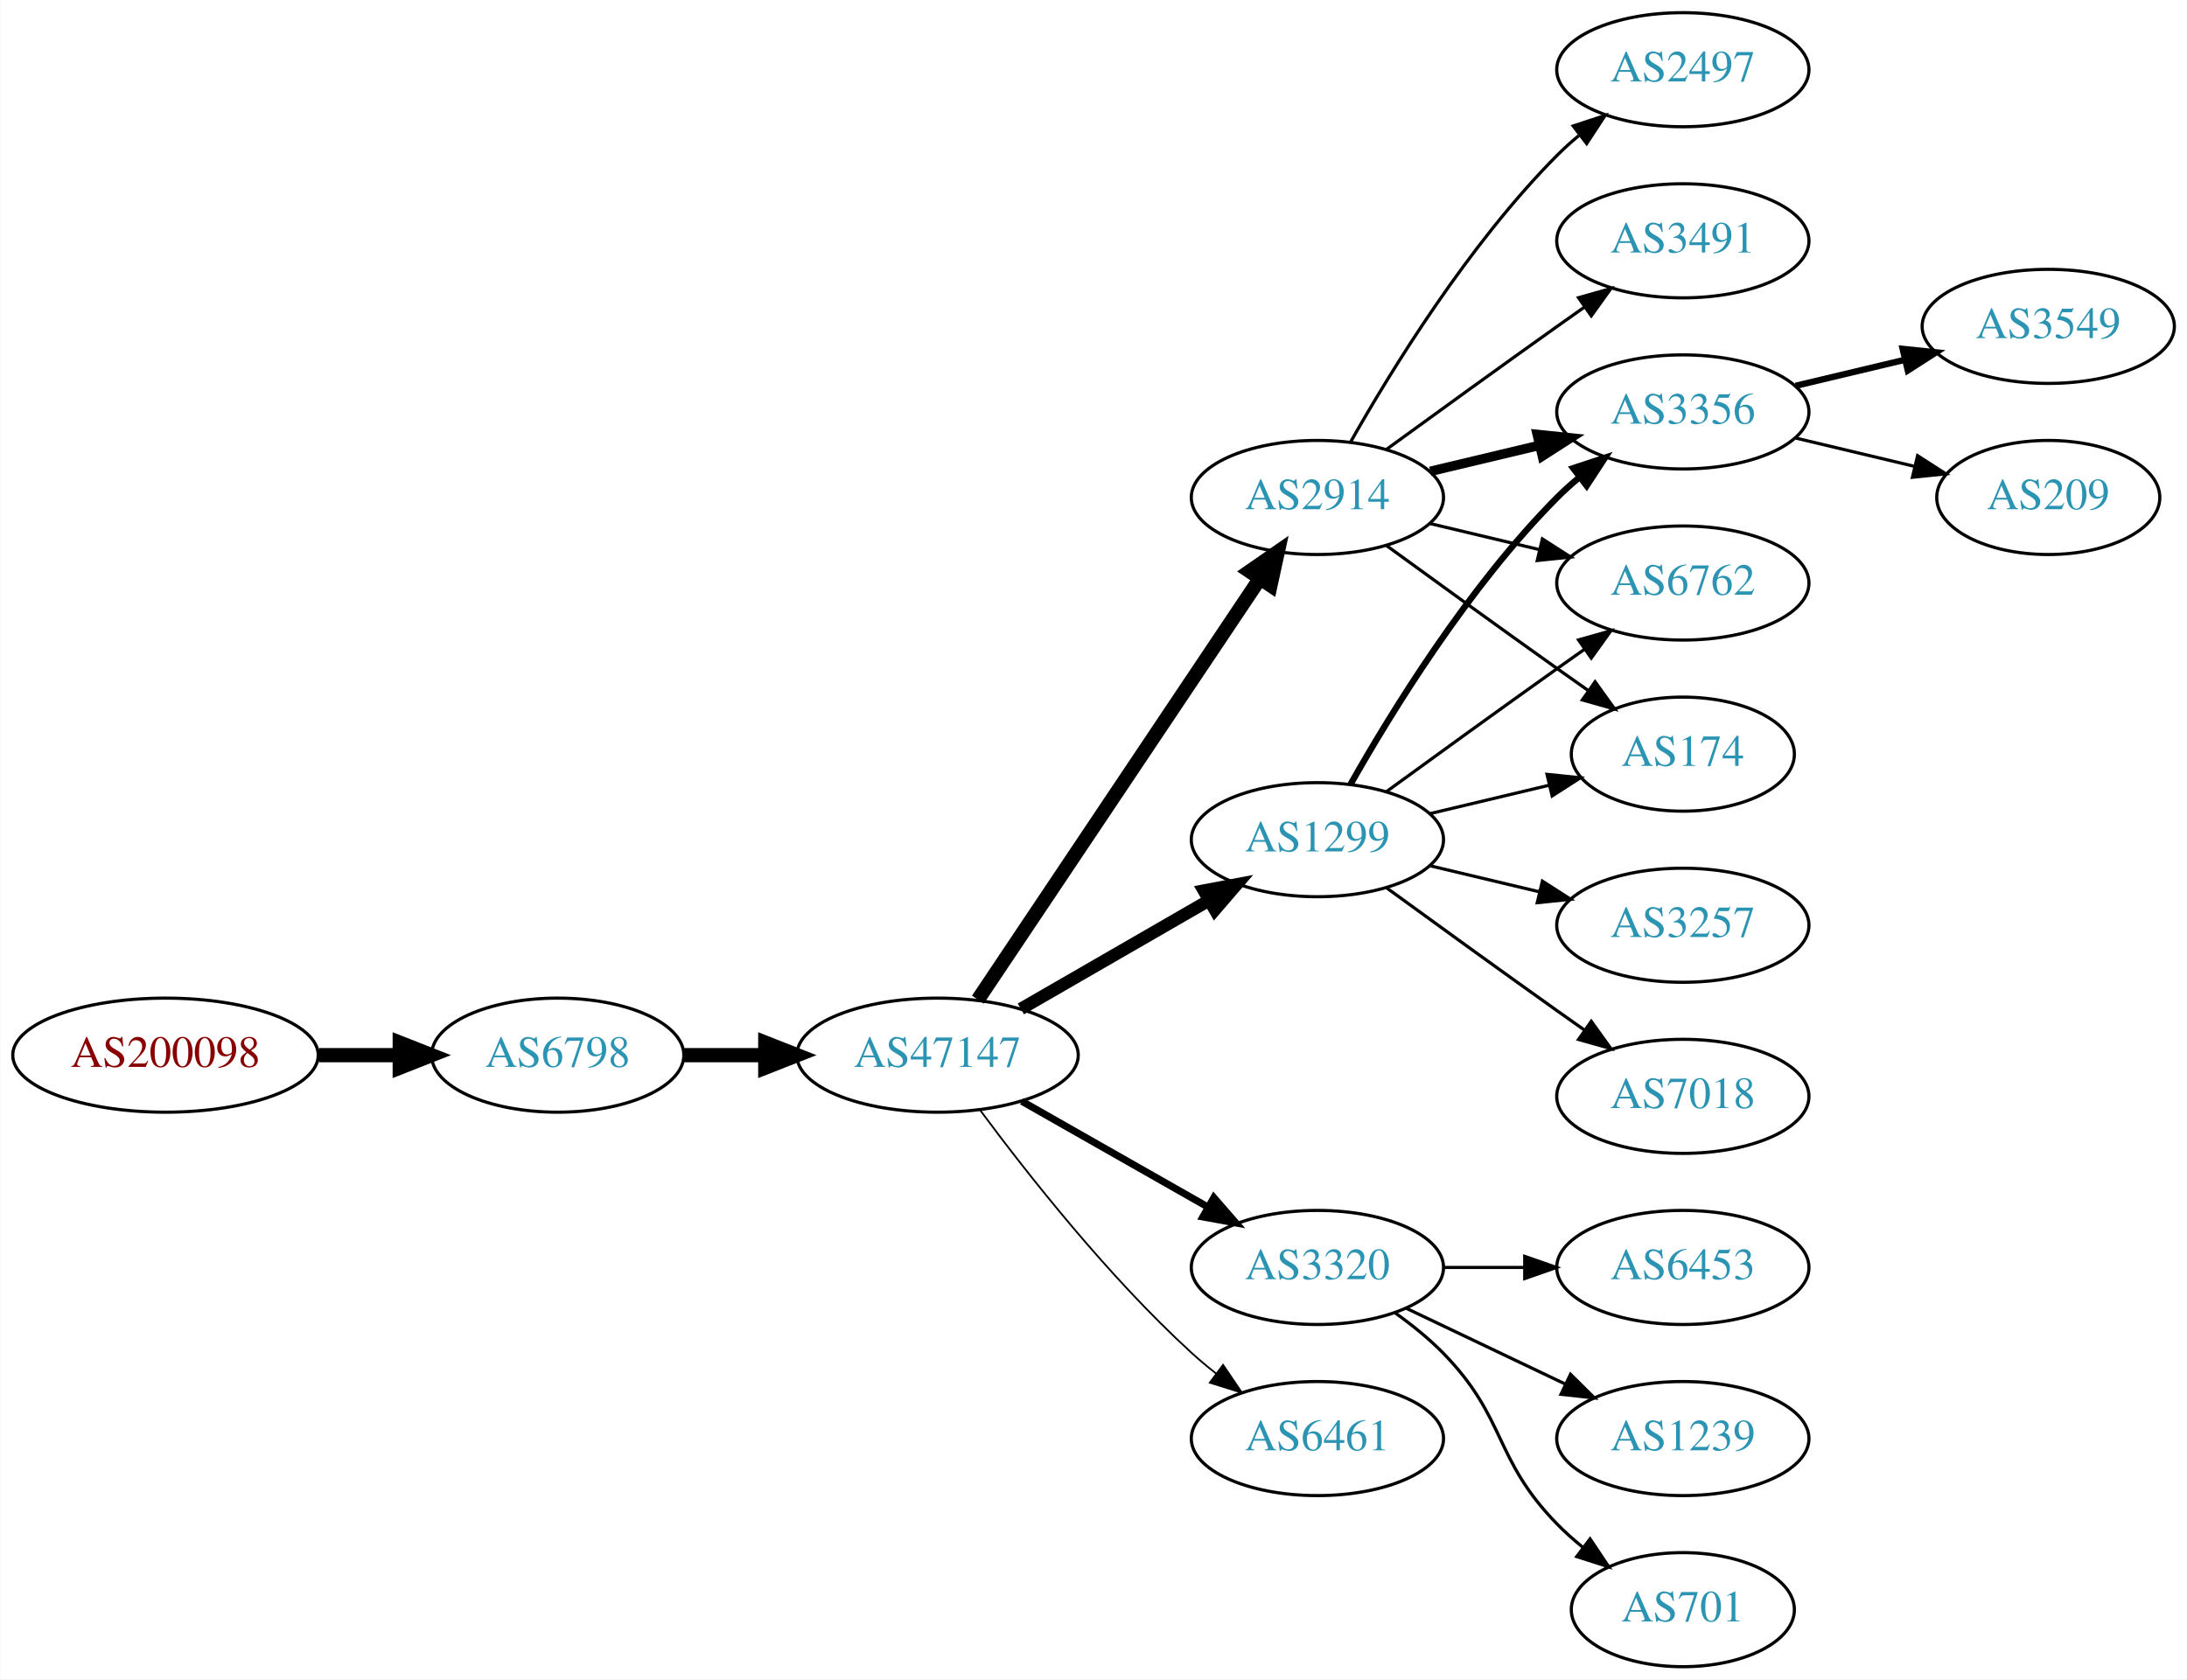
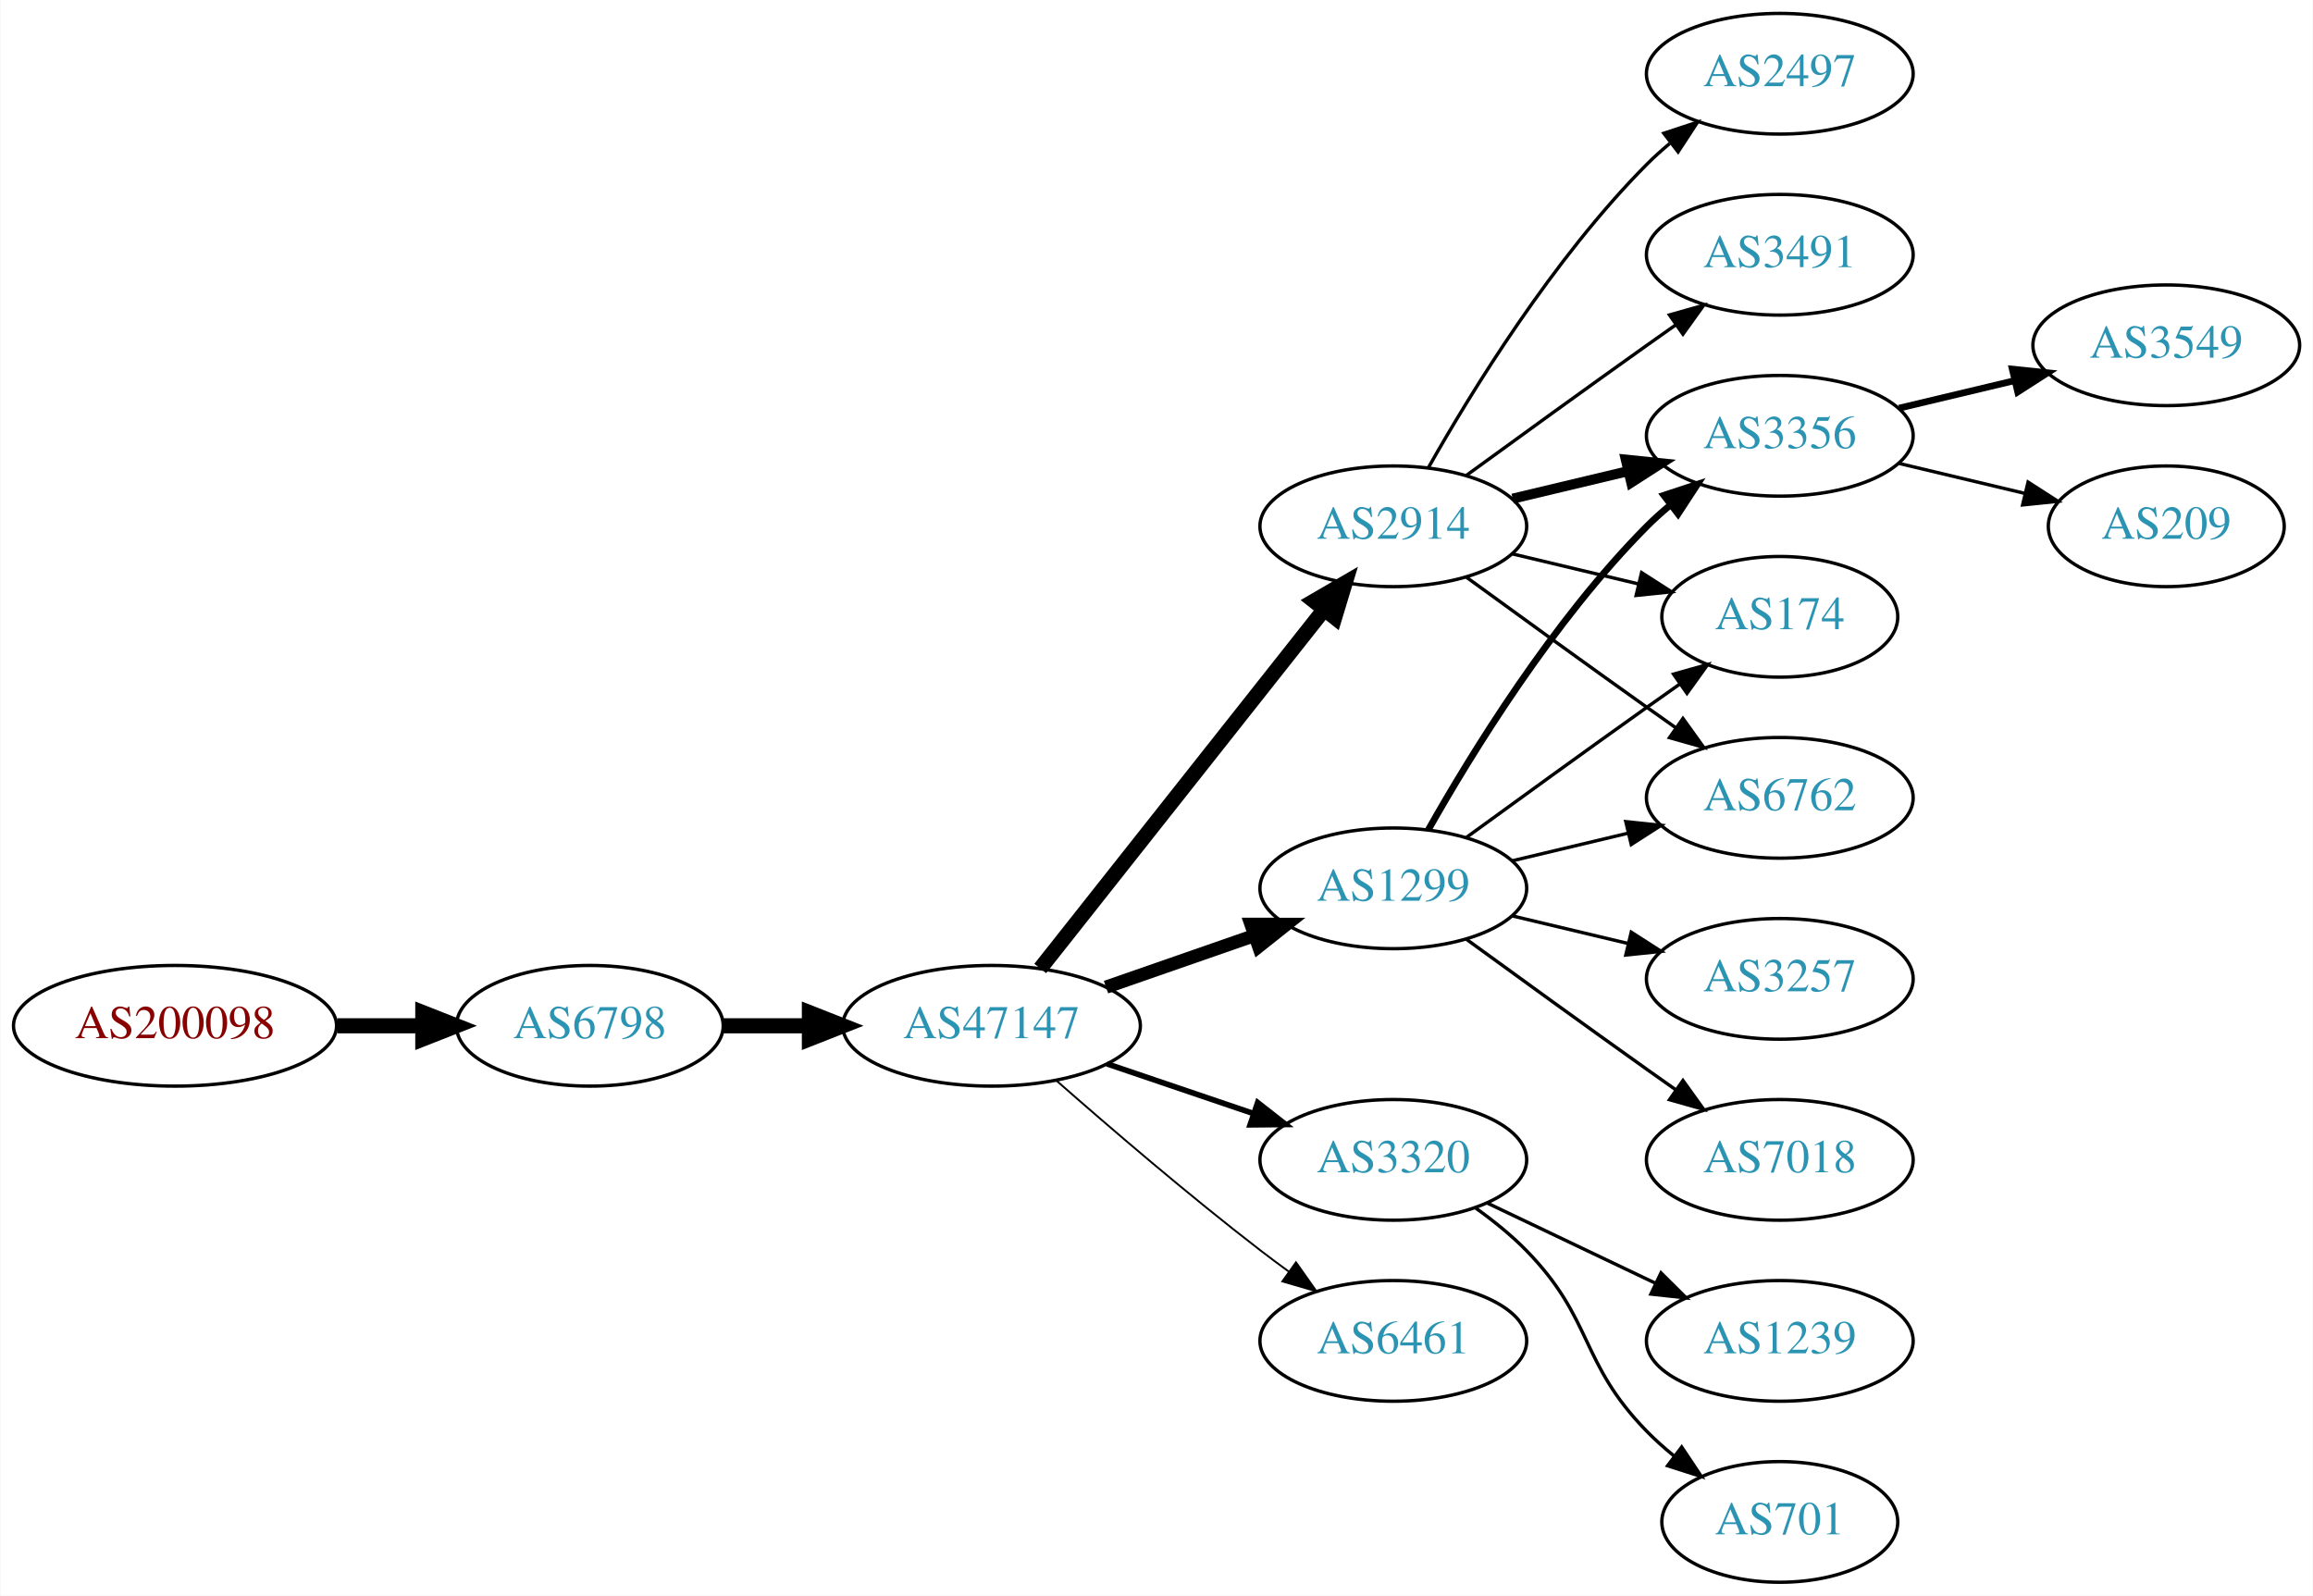
- <svg xmlns="http://www.w3.org/2000/svg" xmlns:xlink="http://www.w3.org/1999/xlink" width="690pt" height="530pt" viewBox="0.00 0.00 689.76 530.00">
-   <g id="graph0" class="graph" transform="scale(1 1) rotate(0) translate(4 526)">
-     <polygon fill="white" stroke="none" points="-4,4 -4,-526 685.755,-526 685.755,4 -4,4" />
+ <svg xmlns="http://www.w3.org/2000/svg" xmlns:xlink="http://www.w3.org/1999/xlink" width="690pt" height="476pt" viewBox="0.00 0.00 689.76 476.00">
+   <g id="graph0" class="graph" transform="scale(1 1) rotate(0) translate(4 472)">
+     <polygon fill="white" stroke="none" points="-4,4 -4,-472 685.755,-472 685.755,4 -4,4" />
    <g id="node1" class="node">
      <g id="a_node1">
        <a xlink:href="/asn/200098" xlink:title="AS200098 ~ Netronics Harald Heinzel e.U. [AT]">
-           <ellipse fill="#ffffff" stroke="black" cx="48.096" cy="-193" rx="48.192" ry="18" />
-           <text text-anchor="middle" x="48.096" y="-189.3" font-family="Times,serif" font-size="14.00" fill="#880000">AS200098</text>
+           <ellipse fill="#ffffff" stroke="black" cx="48.096" cy="-166" rx="48.192" ry="18" />
+           <text text-anchor="middle" x="48.096" y="-162.3" font-family="Times,serif" font-size="14.00" fill="#880000">AS200098</text>
        </a>
      </g>
    </g>
    <g id="node2" class="node">
      <g id="a_node2">
        <a xlink:href="/asn/6798" xlink:title="AS6798 ~ Net4You Internet GmbH [AT]">
-           <ellipse fill="#ffffff" stroke="black" cx="171.838" cy="-193" rx="39.794" ry="18" />
-           <text text-anchor="middle" x="171.838" y="-189.3" font-family="Times,serif" font-size="14.00" fill="#2c94b3">AS6798</text>
+           <ellipse fill="#ffffff" stroke="black" cx="171.838" cy="-166" rx="39.794" ry="18" />
+           <text text-anchor="middle" x="171.838" y="-162.3" font-family="Times,serif" font-size="14.00" fill="#2c94b3">AS6798</text>
        </a>
      </g>
    </g>
    <g id="edge1" class="edge">
-       <path fill="none" stroke="black" stroke-width="4.5" d="M96.513,-193C104.867,-193 113.577,-193 121.969,-193" />
-       <polygon fill="black" stroke="black" stroke-width="4.5" points="122.004,-196.938 132.004,-193 122.004,-189.063 122.004,-196.938" />
+       <path fill="none" stroke="black" stroke-width="4.5" d="M96.513,-166C104.867,-166 113.577,-166 121.969,-166" />
+       <polygon fill="black" stroke="black" stroke-width="4.5" points="122.004,-169.938 132.004,-166 122.004,-162.063 122.004,-169.938" />
    </g>
    <g id="node3" class="node">
      <g id="a_node3">
        <a xlink:href="/asn/47147" xlink:title="AS47147 ~ ANEXIA Internetdienstleistungs GmbH [AT]">
-           <ellipse fill="#ffffff" stroke="black" cx="291.681" cy="-193" rx="44.393" ry="18" />
-           <text text-anchor="middle" x="291.681" y="-189.3" font-family="Times,serif" font-size="14.00" fill="#2c94b3">AS47147</text>
+           <ellipse fill="#ffffff" stroke="black" cx="291.681" cy="-166" rx="44.393" ry="18" />
+           <text text-anchor="middle" x="291.681" y="-162.3" font-family="Times,serif" font-size="14.00" fill="#2c94b3">AS47147</text>
        </a>
      </g>
    </g>
    <g id="edge2" class="edge">
-       <path fill="none" stroke="black" stroke-width="4.5" d="M211.751,-193C219.853,-193 228.528,-193 237.055,-193" />
-       <polygon fill="black" stroke="black" stroke-width="4.5" points="237.332,-196.938 247.332,-193 237.332,-189.063 237.332,-196.938" />
+       <path fill="none" stroke="black" stroke-width="4.5" d="M211.751,-166C219.853,-166 228.528,-166 237.055,-166" />
+       <polygon fill="black" stroke="black" stroke-width="4.5" points="237.332,-169.938 247.332,-166 237.332,-162.063 237.332,-169.938" />
    </g>
    <g id="node4" class="node">
      <g id="a_node4">
        <a xlink:href="/asn/2914" xlink:title="AS2914 ~ NTT America, Inc. [US]">
-           <ellipse fill="#ffffff" stroke="black" cx="411.523" cy="-369" rx="39.794" ry="18" />
-           <text text-anchor="middle" x="411.523" y="-365.3" font-family="Times,serif" font-size="14.00" fill="#2c94b3">AS2914</text>
+           <ellipse fill="#ffffff" stroke="black" cx="411.523" cy="-315" rx="39.794" ry="18" />
+           <text text-anchor="middle" x="411.523" y="-311.3" font-family="Times,serif" font-size="14.00" fill="#2c94b3">AS2914</text>
        </a>
      </g>
    </g>
    <g id="edge3" class="edge">
-       <path fill="none" stroke="black" stroke-width="4.5" d="M304.411,-210.519C325.288,-241.699 368.976,-306.948 393.279,-343.245" />
-       <polygon fill="black" stroke="black" stroke-width="4.5" points="390.179,-345.693 399.014,-351.811 396.722,-341.311 390.179,-345.693" />
+       <path fill="none" stroke="black" stroke-width="4.5" d="M306.199,-183.092C326.976,-209.364 366.868,-259.802 390.85,-290.125" />
+       <polygon fill="black" stroke="black" stroke-width="4.5" points="387.871,-292.706 397.163,-298.107 394.048,-287.821 387.871,-292.706" />
    </g>
    <g id="node5" class="node">
      <g id="a_node5">
-         <a xlink:href="/asn/1299" xlink:title="AS1299 ~ Telia Carrier [EU]">
-           <ellipse fill="#ffffff" stroke="black" cx="411.523" cy="-261" rx="39.794" ry="18" />
-           <text text-anchor="middle" x="411.523" y="-257.3" font-family="Times,serif" font-size="14.00" fill="#2c94b3">AS1299</text>
-         </a>
-       </g>
-     </g>
-     <g id="edge4" class="edge">
-       <path fill="none" stroke="black" stroke-width="3.938" d="M317.961,-207.588C335.28,-217.582 358.431,-230.941 377.247,-241.799" />
-       <polygon fill="black" stroke="black" stroke-width="3.938" points="375.681,-244.935 386.091,-246.902 379.179,-238.872 375.681,-244.935" />
-     </g>
-     <g id="node6" class="node">
-       <g id="a_node6">
        <a xlink:href="/asn/3320" xlink:title="AS3320 ~ DTAG [DE]">
          <ellipse fill="#ffffff" stroke="black" cx="411.523" cy="-126" rx="39.794" ry="18" />
          <text text-anchor="middle" x="411.523" y="-122.3" font-family="Times,serif" font-size="14.00" fill="#2c94b3">AS3320</text>
        </a>
      </g>
    </g>
+     <g id="edge4" class="edge">
+       <path fill="none" stroke="black" stroke-width="1.688" d="M326.134,-154.645C339.735,-150.028 355.577,-144.651 369.838,-139.81" />
+       <polygon fill="black" stroke="black" stroke-width="1.688" points="371.068,-143.089 379.412,-136.56 368.818,-136.46 371.068,-143.089" />
+     </g>
+     <g id="node6" class="node">
+       <g id="a_node6">
+         <a xlink:href="/asn/1299" xlink:title="AS1299 ~ Telia Carrier [EU]">
+           <ellipse fill="#ffffff" stroke="black" cx="411.523" cy="-207" rx="39.794" ry="18" />
+           <text text-anchor="middle" x="411.523" y="-203.3" font-family="Times,serif" font-size="14.00" fill="#2c94b3">AS1299</text>
+         </a>
+       </g>
+     </g>
    <g id="edge5" class="edge">
-       <path fill="none" stroke="black" stroke-width="2.25" d="M318.251,-178.462C335.47,-168.672 358.355,-155.66 377.026,-145.045" />
-       <polygon fill="black" stroke="black" stroke-width="2.25" points="378.847,-148.036 385.81,-140.05 375.387,-141.95 378.847,-148.036" />
+       <path fill="none" stroke="black" stroke-width="3.938" d="M325.82,-177.53C339.537,-182.302 355.577,-187.883 369.986,-192.896" />
+       <polygon fill="black" stroke="black" stroke-width="3.938" points="369.058,-196.279 379.653,-196.26 371.358,-189.668 369.058,-196.279" />
    </g>
    <g id="node7" class="node">
      <g id="a_node7">
        <a xlink:href="/asn/6461" xlink:title="AS6461 ~ Zayo Bandwidth [US]">
          <ellipse fill="#ffffff" stroke="black" cx="411.523" cy="-72" rx="39.794" ry="18" />
          <text text-anchor="middle" x="411.523" y="-68.3" font-family="Times,serif" font-size="14.00" fill="#2c94b3">AS6461</text>
        </a>
      </g>
    </g>
    <g id="edge6" class="edge">
-       <path fill="none" stroke="black" stroke-width="0.562" d="M305.201,-175.531C319.88,-155.714 345.566,-123.036 371.877,-99 374.294,-96.792 376.899,-94.615 379.575,-92.513" />
-       <polygon fill="black" stroke="black" stroke-width="0.562" points="381.758,-95.251 387.695,-86.476 377.581,-89.633 381.758,-95.251" />
+       <path fill="none" stroke="black" stroke-width="0.562" d="M311.159,-149.527C326.959,-135.648 350.469,-115.477 371.877,-99 374.619,-96.889 377.51,-94.739 380.425,-92.62" />
+       <polygon fill="black" stroke="black" stroke-width="0.562" points="382.492,-95.445 388.603,-86.791 378.428,-89.745 382.492,-95.445" />
    </g>
    <g id="node8" class="node">
      <g id="a_node8">
-         <a xlink:href="/asn/2497" xlink:title="AS2497 ~ Internet Initiative Japan Inc. [JP]">
-           <ellipse fill="#ffffff" stroke="black" cx="526.816" cy="-504" rx="39.794" ry="18" />
-           <text text-anchor="middle" x="526.816" y="-500.3" font-family="Times,serif" font-size="14.00" fill="#2c94b3">AS2497</text>
+         <a xlink:href="/asn/3491" xlink:title="AS3491 ~ PCCW Global, Inc. [US]">
+           <ellipse fill="#ffffff" stroke="black" cx="526.816" cy="-396" rx="39.794" ry="18" />
+           <text text-anchor="middle" x="526.816" y="-392.3" font-family="Times,serif" font-size="14.00" fill="#2c94b3">AS3491</text>
        </a>
      </g>
    </g>
    <g id="edge7" class="edge">
-       <path fill="none" stroke="black" d="M421.983,-386.49C434.765,-409.096 459.197,-448.886 487.17,-477 489.28,-479.121 491.576,-481.188 493.962,-483.171" />
-       <polygon fill="black" stroke="black" points="492.214,-486.242 502.277,-489.556 496.477,-480.69 492.214,-486.242" />
+       <path fill="none" stroke="black" d="M433.371,-330.222C448.305,-341.091 468.919,-356.025 487.17,-369 489.99,-371.005 492.933,-373.085 495.881,-375.159" />
+       <polygon fill="black" stroke="black" points="493.908,-378.05 504.106,-380.926 497.927,-372.319 493.908,-378.05" />
    </g>
    <g id="node9" class="node">
      <g id="a_node9">
        <a xlink:href="/asn/3356" xlink:title="AS3356 ~ Level 3 Parent, LLC [US]">
-           <ellipse fill="#ffffff" stroke="black" cx="526.816" cy="-396" rx="39.794" ry="18" />
-           <text text-anchor="middle" x="526.816" y="-392.3" font-family="Times,serif" font-size="14.00" fill="#2c94b3">AS3356</text>
+           <ellipse fill="#ffffff" stroke="black" cx="526.816" cy="-342" rx="39.794" ry="18" />
+           <text text-anchor="middle" x="526.816" y="-338.3" font-family="Times,serif" font-size="14.00" fill="#2c94b3">AS3356</text>
        </a>
      </g>
    </g>
    <g id="edge8" class="edge">
-       <path fill="none" stroke="black" stroke-width="3" d="M447.13,-377.248C458.002,-379.838 470.156,-382.735 481.598,-385.462" />
-       <polygon fill="black" stroke="black" stroke-width="3" points="480.882,-388.889 491.421,-387.803 482.505,-382.08 480.882,-388.889" />
+       <path fill="none" stroke="black" stroke-width="3" d="M447.13,-323.248C458.002,-325.838 470.156,-328.735 481.598,-331.462" />
+       <polygon fill="black" stroke="black" stroke-width="3" points="480.882,-334.889 491.421,-333.803 482.505,-328.08 480.882,-334.889" />
    </g>
    <g id="node10" class="node">
      <g id="a_node10">
-         <a xlink:href="/asn/6762" xlink:title="AS6762 ~ TELECOM ITALIA SPARKLE S.p.A. [IT]">
-           <ellipse fill="#ffffff" stroke="black" cx="526.816" cy="-342" rx="39.794" ry="18" />
-           <text text-anchor="middle" x="526.816" y="-338.3" font-family="Times,serif" font-size="14.00" fill="#2c94b3">AS6762</text>
-         </a>
-       </g>
-     </g>
-     <g id="edge9" class="edge">
-       <path fill="none" stroke="black" d="M447.13,-360.752C458.002,-358.162 470.156,-355.265 481.598,-352.538" />
-       <polygon fill="black" stroke="black" points="482.505,-355.92 491.421,-350.197 480.882,-349.111 482.505,-355.92" />
-     </g>
-     <g id="node11" class="node">
-       <g id="a_node11">
-         <a xlink:href="/asn/3491" xlink:title="AS3491 ~ PCCW Global, Inc. [US]">
-           <ellipse fill="#ffffff" stroke="black" cx="526.816" cy="-450" rx="39.794" ry="18" />
-           <text text-anchor="middle" x="526.816" y="-446.3" font-family="Times,serif" font-size="14.00" fill="#2c94b3">AS3491</text>
-         </a>
-       </g>
-     </g>
-     <g id="edge10" class="edge">
-       <path fill="none" stroke="black" d="M433.371,-384.222C448.305,-395.091 468.919,-410.025 487.17,-423 489.99,-425.005 492.933,-427.085 495.881,-429.159" />
-       <polygon fill="black" stroke="black" points="493.908,-432.05 504.106,-434.926 497.927,-426.319 493.908,-432.05" />
-     </g>
-     <g id="node12" class="node">
-       <g id="a_node12">
        <a xlink:href="/asn/174" xlink:title="AS174 ~ Cogent Communications [US]">
          <ellipse fill="#ffffff" stroke="black" cx="526.816" cy="-288" rx="35.194" ry="18" />
          <text text-anchor="middle" x="526.816" y="-284.3" font-family="Times,serif" font-size="14.00" fill="#2c94b3">AS174</text>
        </a>
      </g>
    </g>
+     <g id="edge9" class="edge">
+       <path fill="none" stroke="black" d="M447.13,-306.752C458.925,-303.942 472.229,-300.771 484.497,-297.847" />
+       <polygon fill="black" stroke="black" points="485.586,-301.186 494.502,-295.463 483.963,-294.376 485.586,-301.186" />
+     </g>
+     <g id="node11" class="node">
+       <g id="a_node11">
+         <a xlink:href="/asn/6762" xlink:title="AS6762 ~ TELECOM ITALIA SPARKLE S.p.A. [IT]">
+           <ellipse fill="#ffffff" stroke="black" cx="526.816" cy="-234" rx="39.794" ry="18" />
+           <text text-anchor="middle" x="526.816" y="-230.3" font-family="Times,serif" font-size="14.00" fill="#2c94b3">AS6762</text>
+         </a>
+       </g>
+     </g>
+     <g id="edge10" class="edge">
+       <path fill="none" stroke="black" d="M433.371,-299.778C448.305,-288.909 468.919,-273.975 487.17,-261 489.99,-258.995 492.933,-256.915 495.881,-254.841" />
+       <polygon fill="black" stroke="black" points="497.927,-257.681 504.106,-249.074 493.908,-251.95 497.927,-257.681" />
+     </g>
+     <g id="node12" class="node">
+       <g id="a_node12">
+         <a xlink:href="/asn/2497" xlink:title="AS2497 ~ Internet Initiative Japan Inc. [JP]">
+           <ellipse fill="#ffffff" stroke="black" cx="526.816" cy="-450" rx="39.794" ry="18" />
+           <text text-anchor="middle" x="526.816" y="-446.3" font-family="Times,serif" font-size="14.00" fill="#2c94b3">AS2497</text>
+         </a>
+       </g>
+     </g>
    <g id="edge11" class="edge">
-       <path fill="none" stroke="black" d="M433.371,-353.778C448.305,-342.909 468.919,-327.975 487.17,-315 490.38,-312.718 493.749,-310.339 497.103,-307.982" />
-       <polygon fill="black" stroke="black" points="499.132,-310.834 505.314,-302.23 495.116,-305.101 499.132,-310.834" />
-     </g>
-     <g id="edge17" class="edge">
-       <path fill="none" stroke="black" stroke-width="2" d="M421.983,-278.49C434.765,-301.096 459.197,-340.886 487.17,-369 489.28,-371.121 491.576,-373.188 493.962,-375.171" />
-       <polygon fill="black" stroke="black" stroke-width="2" points="492.214,-378.242 502.277,-381.556 496.477,-372.69 492.214,-378.242" />
-     </g>
-     <g id="edge15" class="edge">
-       <path fill="none" stroke="black" d="M433.371,-276.222C448.305,-287.091 468.919,-302.025 487.17,-315 489.99,-317.005 492.933,-319.085 495.881,-321.159" />
-       <polygon fill="black" stroke="black" points="493.908,-324.05 504.106,-326.926 497.927,-318.319 493.908,-324.05" />
-     </g>
-     <g id="edge16" class="edge">
-       <path fill="none" stroke="black" d="M447.13,-269.248C458.925,-272.058 472.229,-275.229 484.497,-278.153" />
-       <polygon fill="black" stroke="black" points="483.963,-281.624 494.502,-280.537 485.586,-274.814 483.963,-281.624" />
-     </g>
-     <g id="node15" class="node">
-       <g id="a_node15">
-         <a xlink:href="/asn/3257" xlink:title="AS3257 ~ GTT [DE]">
-           <ellipse fill="#ffffff" stroke="black" cx="526.816" cy="-234" rx="39.794" ry="18" />
-           <text text-anchor="middle" x="526.816" y="-230.3" font-family="Times,serif" font-size="14.00" fill="#2c94b3">AS3257</text>
-         </a>
-       </g>
-     </g>
-     <g id="edge14" class="edge">
-       <path fill="none" stroke="black" d="M447.13,-252.752C458.002,-250.162 470.156,-247.265 481.598,-244.538" />
-       <polygon fill="black" stroke="black" points="482.505,-247.92 491.421,-242.197 480.882,-241.111 482.505,-247.92" />
-     </g>
-     <g id="node16" class="node">
-       <g id="a_node16">
-         <a xlink:href="/asn/7018" xlink:title="AS7018 ~ AT&amp;T Services, Inc. [US]">
-           <ellipse fill="#ffffff" stroke="black" cx="526.816" cy="-180" rx="39.794" ry="18" />
-           <text text-anchor="middle" x="526.816" y="-176.3" font-family="Times,serif" font-size="14.00" fill="#2c94b3">AS7018</text>
-         </a>
-       </g>
-     </g>
-     <g id="edge18" class="edge">
-       <path fill="none" stroke="black" d="M433.371,-245.778C448.305,-234.909 468.919,-219.975 487.17,-207 489.99,-204.995 492.933,-202.915 495.881,-200.841" />
-       <polygon fill="black" stroke="black" points="497.927,-203.681 504.106,-195.074 493.908,-197.95 497.927,-203.681" />
+       <path fill="none" stroke="black" d="M421.983,-332.49C434.765,-355.096 459.197,-394.886 487.17,-423 489.28,-425.121 491.576,-427.188 493.962,-429.171" />
+       <polygon fill="black" stroke="black" points="492.214,-432.242 502.277,-435.556 496.477,-426.69 492.214,-432.242" />
    </g>
    <g id="node17" class="node">
      <g id="a_node17">
-         <a xlink:href="/asn/6453" xlink:title="AS6453 ~ TATA COMMUNICATIONS (AMERICA) INC [US]">
-           <ellipse fill="#ffffff" stroke="black" cx="526.816" cy="-126" rx="39.794" ry="18" />
-           <text text-anchor="middle" x="526.816" y="-122.3" font-family="Times,serif" font-size="14.00" fill="#2c94b3">AS6453</text>
+         <a xlink:href="/asn/701" xlink:title="AS701 ~ UUNET [US]">
+           <ellipse fill="#ffffff" stroke="black" cx="526.816" cy="-18" rx="35.194" ry="18" />
+           <text text-anchor="middle" x="526.816" y="-14.3" font-family="Times,serif" font-size="14.00" fill="#2c94b3">AS701</text>
        </a>
      </g>
    </g>
    <g id="edge19" class="edge">
-       <path fill="none" stroke="black" d="M451.195,-126C459.398,-126 468.162,-126 476.694,-126" />
-       <polygon fill="black" stroke="black" points="476.934,-129.5 486.934,-126 476.933,-122.5 476.934,-129.5" />
+       <path fill="none" stroke="black" d="M436.117,-111.611C441.373,-107.852 446.705,-103.563 451.17,-99 471.342,-78.383 466.997,-65.617 487.17,-45 489.649,-42.466 492.395,-40.017 495.248,-37.696" />
+       <polygon fill="black" stroke="black" points="497.55,-40.343 503.433,-31.532 493.339,-34.752 497.55,-40.343" />
    </g>
    <g id="node18" class="node">
      <g id="a_node18">
        <a xlink:href="/asn/1239" xlink:title="AS1239 ~ Sprint [US]">
          <ellipse fill="#ffffff" stroke="black" cx="526.816" cy="-72" rx="39.794" ry="18" />
          <text text-anchor="middle" x="526.816" y="-68.3" font-family="Times,serif" font-size="14.00" fill="#2c94b3">AS1239</text>
        </a>
      </g>
    </g>
    <g id="edge20" class="edge">
      <path fill="none" stroke="black" d="M439.66,-113.066C454.654,-105.919 473.475,-96.948 489.698,-89.215" />
      <polygon fill="black" stroke="black" points="491.38,-92.291 498.901,-84.829 488.368,-85.972 491.38,-92.291" />
    </g>
-     <g id="node19" class="node">
-       <g id="a_node19">
-         <a xlink:href="/asn/701" xlink:title="AS701 ~ UUNET [US]">
-           <ellipse fill="#ffffff" stroke="black" cx="526.816" cy="-18" rx="35.194" ry="18" />
-           <text text-anchor="middle" x="526.816" y="-14.3" font-family="Times,serif" font-size="14.00" fill="#2c94b3">AS701</text>
-         </a>
-       </g>
-     </g>
-     <g id="edge21" class="edge">
-       <path fill="none" stroke="black" d="M436.117,-111.611C441.373,-107.852 446.705,-103.563 451.17,-99 471.342,-78.383 466.997,-65.617 487.17,-45 489.649,-42.466 492.395,-40.017 495.248,-37.696" />
-       <polygon fill="black" stroke="black" points="497.55,-40.343 503.433,-31.532 493.339,-34.752 497.55,-40.343" />
+     <g id="edge16" class="edge">
+       <path fill="none" stroke="black" stroke-width="2" d="M421.983,-224.49C434.765,-247.096 459.197,-286.886 487.17,-315 489.28,-317.121 491.576,-319.188 493.962,-321.171" />
+       <polygon fill="black" stroke="black" stroke-width="2" points="492.214,-324.242 502.277,-327.556 496.477,-318.69 492.214,-324.242" />
+     </g>
+     <g id="edge12" class="edge">
+       <path fill="none" stroke="black" d="M433.371,-222.222C448.305,-233.091 468.919,-248.025 487.17,-261 490.38,-263.282 493.749,-265.661 497.103,-268.018" />
+       <polygon fill="black" stroke="black" points="495.116,-270.899 505.314,-273.77 499.132,-265.166 495.116,-270.899" />
+     </g>
+     <g id="edge15" class="edge">
+       <path fill="none" stroke="black" d="M447.13,-215.248C458.002,-217.838 470.156,-220.735 481.598,-223.462" />
+       <polygon fill="black" stroke="black" points="480.882,-226.889 491.421,-225.803 482.505,-220.08 480.882,-226.889" />
    </g>
    <g id="node13" class="node">
      <g id="a_node13">
-         <a xlink:href="/asn/3549" xlink:title="AS3549 ~ Level 3 Parent, LLC [US]">
-           <ellipse fill="#ffffff" stroke="black" cx="642.109" cy="-423" rx="39.794" ry="18" />
-           <text text-anchor="middle" x="642.109" y="-419.3" font-family="Times,serif" font-size="14.00" fill="#2c94b3">AS3549</text>
-         </a>
-       </g>
-     </g>
-     <g id="edge12" class="edge">
-       <path fill="none" stroke="black" stroke-width="2" d="M562.423,-404.248C573.295,-406.838 585.449,-409.735 596.891,-412.462" />
-       <polygon fill="black" stroke="black" stroke-width="2" points="596.175,-415.889 606.714,-414.803 597.798,-409.08 596.175,-415.889" />
+         <a xlink:href="/asn/7018" xlink:title="AS7018 ~ AT&amp;T Services, Inc. [US]">
+           <ellipse fill="#ffffff" stroke="black" cx="526.816" cy="-126" rx="39.794" ry="18" />
+           <text text-anchor="middle" x="526.816" y="-122.3" font-family="Times,serif" font-size="14.00" fill="#2c94b3">AS7018</text>
+         </a>
+       </g>
+     </g>
+     <g id="edge13" class="edge">
+       <path fill="none" stroke="black" d="M433.371,-191.778C448.305,-180.909 468.919,-165.975 487.17,-153 489.99,-150.995 492.933,-148.915 495.881,-146.841" />
+       <polygon fill="black" stroke="black" points="497.927,-149.681 504.106,-141.074 493.908,-143.95 497.927,-149.681" />
    </g>
    <g id="node14" class="node">
      <g id="a_node14">
+         <a xlink:href="/asn/3257" xlink:title="AS3257 ~ GTT [DE]">
+           <ellipse fill="#ffffff" stroke="black" cx="526.816" cy="-180" rx="39.794" ry="18" />
+           <text text-anchor="middle" x="526.816" y="-176.3" font-family="Times,serif" font-size="14.00" fill="#2c94b3">AS3257</text>
+         </a>
+       </g>
+     </g>
+     <g id="edge14" class="edge">
+       <path fill="none" stroke="black" d="M447.13,-198.752C458.002,-196.162 470.156,-193.265 481.598,-190.538" />
+       <polygon fill="black" stroke="black" points="482.505,-193.92 491.421,-188.197 480.882,-187.111 482.505,-193.92" />
+     </g>
+     <g id="node15" class="node">
+       <g id="a_node15">
+         <a xlink:href="/asn/3549" xlink:title="AS3549 ~ Level 3 Parent, LLC [US]">
+           <ellipse fill="#ffffff" stroke="black" cx="642.109" cy="-369" rx="39.794" ry="18" />
+           <text text-anchor="middle" x="642.109" y="-365.3" font-family="Times,serif" font-size="14.00" fill="#2c94b3">AS3549</text>
+         </a>
+       </g>
+     </g>
+     <g id="edge17" class="edge">
+       <path fill="none" stroke="black" stroke-width="2" d="M562.423,-350.248C573.295,-352.838 585.449,-355.735 596.891,-358.462" />
+       <polygon fill="black" stroke="black" stroke-width="2" points="596.175,-361.889 606.714,-360.803 597.798,-355.08 596.175,-361.889" />
+     </g>
+     <g id="node16" class="node">
+       <g id="a_node16">
        <a xlink:href="/asn/209" xlink:title="AS209 ~ CenturyLink Communications, LLC [US]">
-           <ellipse fill="#ffffff" stroke="black" cx="642.109" cy="-369" rx="35.194" ry="18" />
-           <text text-anchor="middle" x="642.109" y="-365.3" font-family="Times,serif" font-size="14.00" fill="#2c94b3">AS209</text>
-         </a>
-       </g>
-     </g>
-     <g id="edge13" class="edge">
-       <path fill="none" stroke="black" d="M562.423,-387.752C574.218,-384.942 587.522,-381.771 599.79,-378.847" />
-       <polygon fill="black" stroke="black" points="600.879,-382.186 609.795,-376.463 599.256,-375.376 600.879,-382.186" />
+           <ellipse fill="#ffffff" stroke="black" cx="642.109" cy="-315" rx="35.194" ry="18" />
+           <text text-anchor="middle" x="642.109" y="-311.3" font-family="Times,serif" font-size="14.00" fill="#2c94b3">AS209</text>
+         </a>
+       </g>
+     </g>
+     <g id="edge18" class="edge">
+       <path fill="none" stroke="black" d="M562.423,-333.752C574.218,-330.942 587.522,-327.771 599.79,-324.847" />
+       <polygon fill="black" stroke="black" points="600.879,-328.186 609.795,-322.463 599.256,-321.376 600.879,-328.186" />
    </g>
  </g>
</svg>
